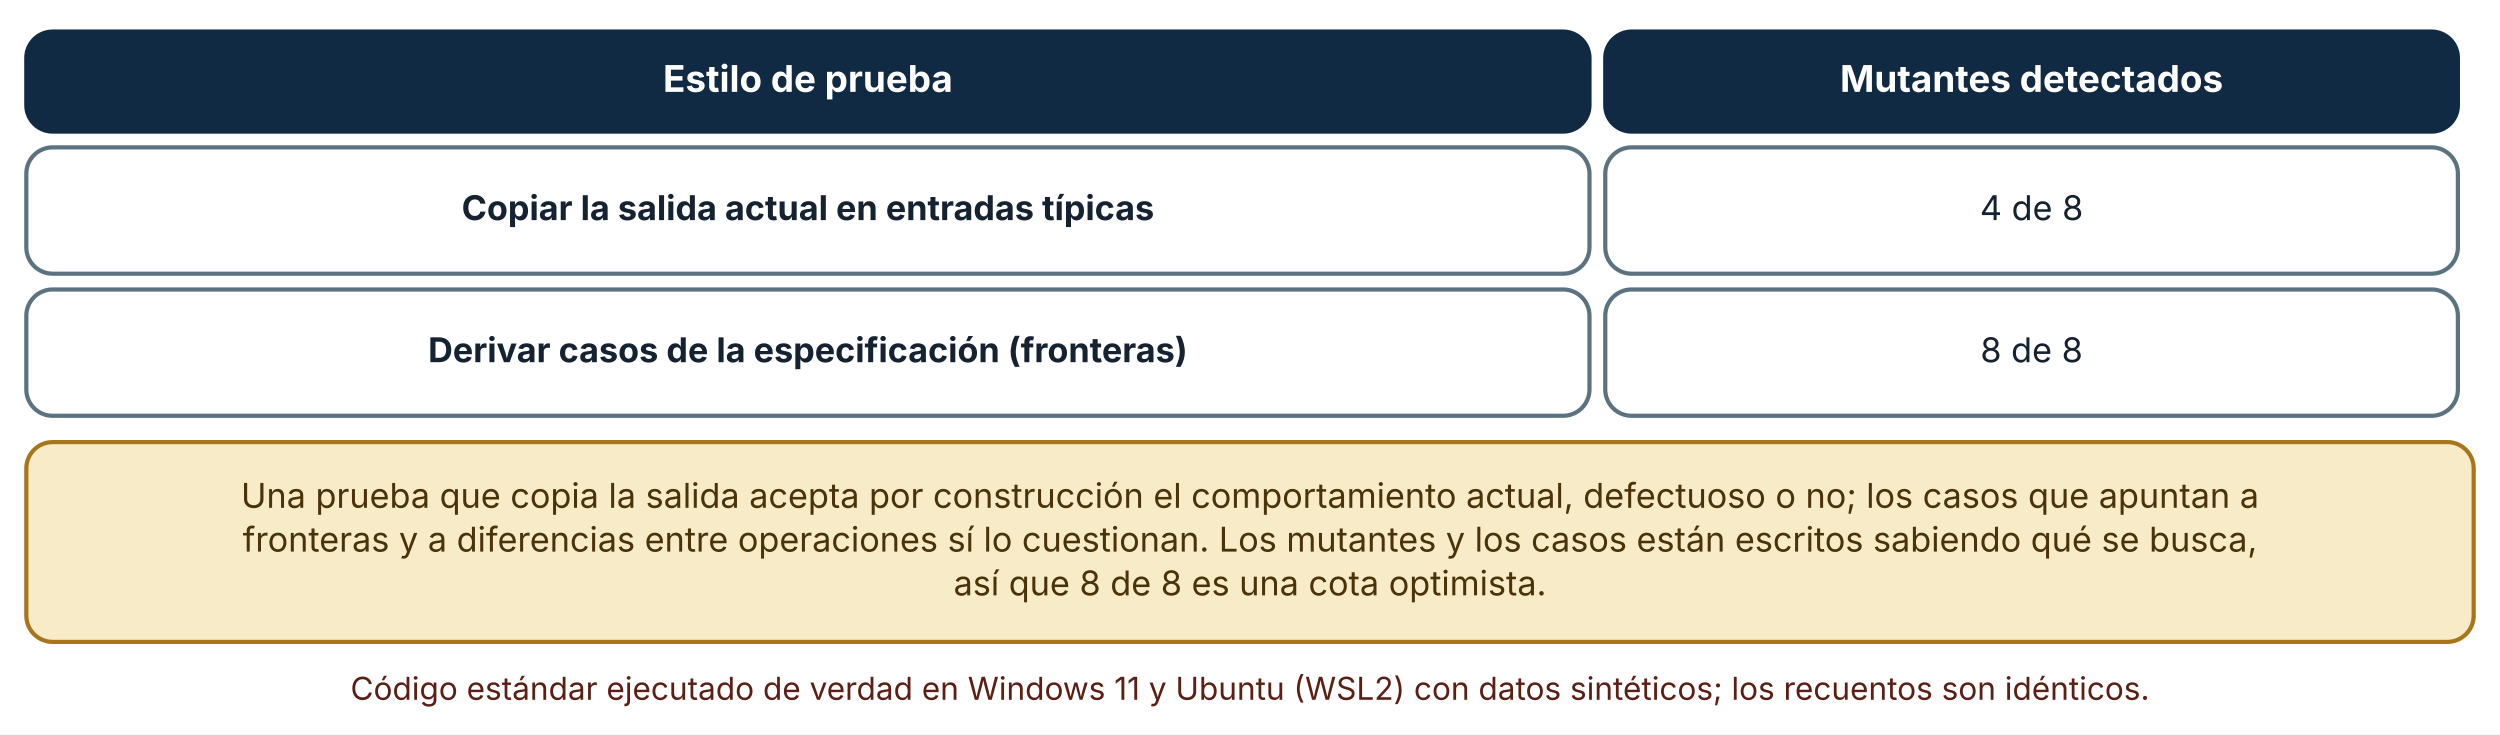
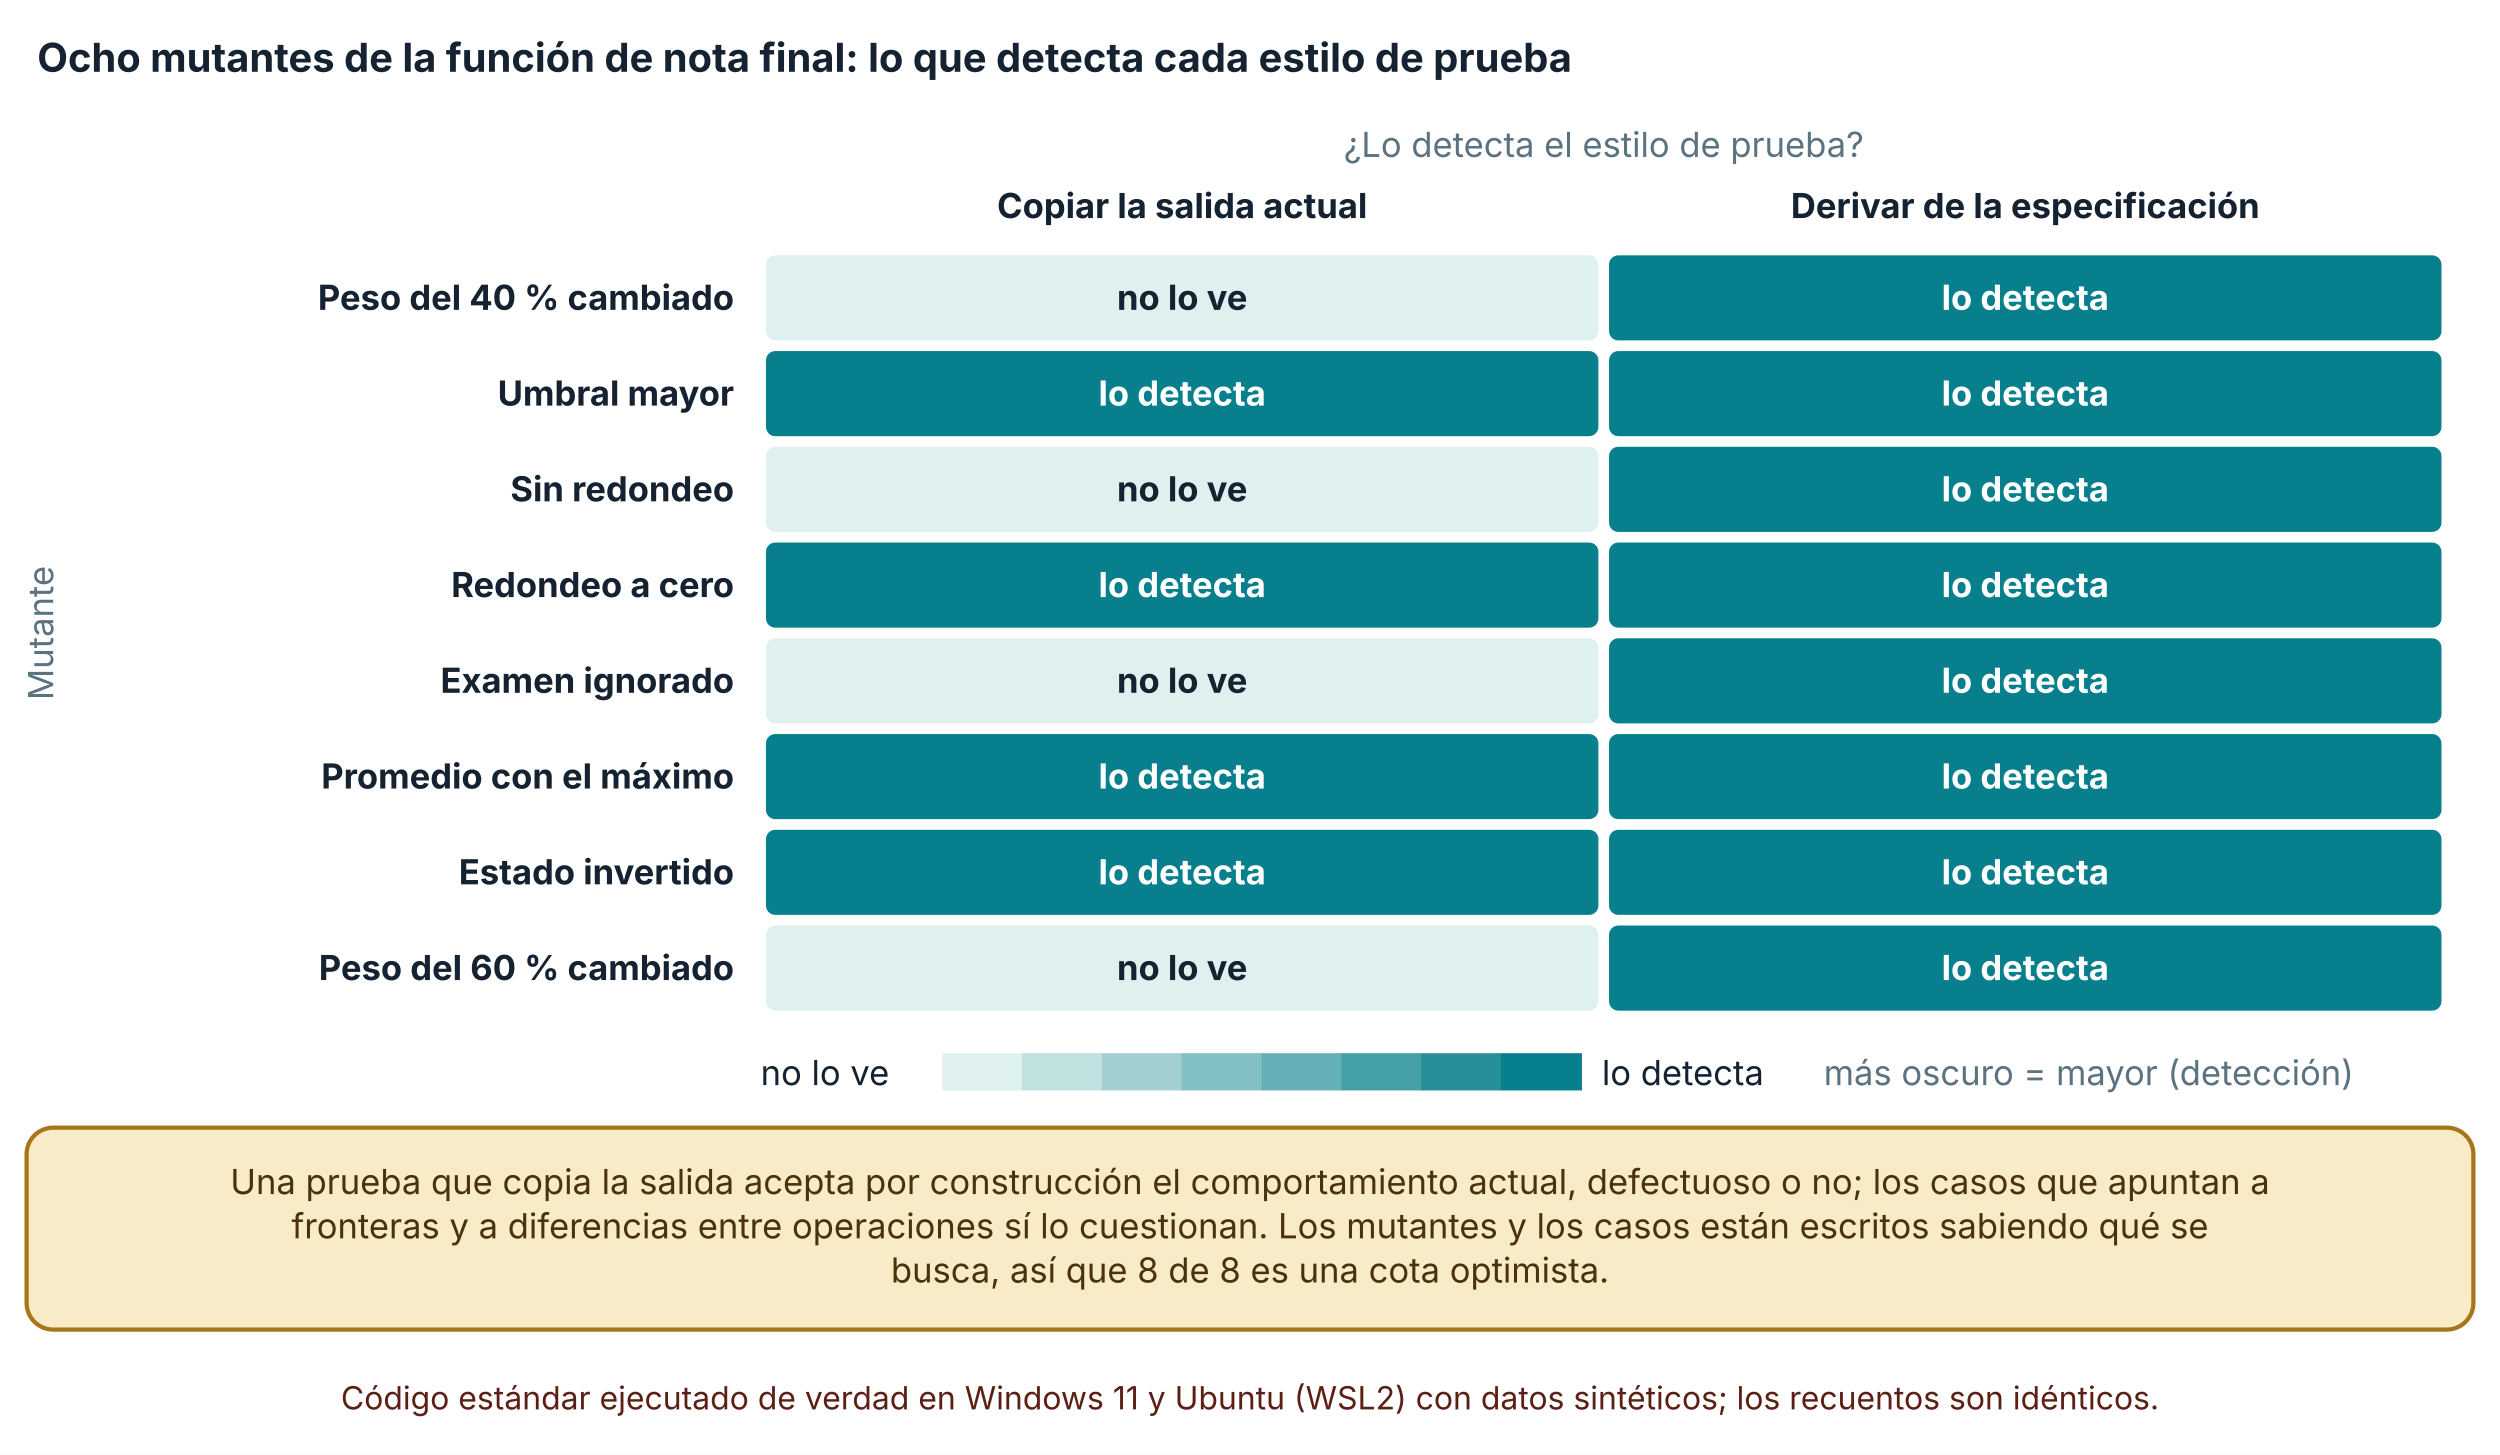
- <svg xmlns="http://www.w3.org/2000/svg" viewBox="0 0 950 279" width="950" height="279" role="img" aria-labelledby="t d" font-family="Inter, 'Segoe UI', system-ui, -apple-system, sans-serif">
+ <svg xmlns="http://www.w3.org/2000/svg" viewBox="0 0 940 547" width="940" height="547" role="img" aria-labelledby="t d" font-family="Inter, 'Segoe UI', system-ui, -apple-system, sans-serif">
  <defs>
    <marker id="arrow" viewBox="0 0 10 10" refX="9" refY="5" markerWidth="8" markerHeight="8" orient="auto-start-reverse">
      <path d="M0,0 L10,5 L0,10 z" fill="#32505f" />
    </marker>
    <marker id="arrow-coral" viewBox="0 0 10 10" refX="9" refY="5" markerWidth="8" markerHeight="8" orient="auto-start-reverse">
      <path d="M0,0 L10,5 L0,10 z" fill="#c0432f" />
    </marker>
  </defs>
-   <rect width="950" height="279" fill="#ffffff" />
-   <rect x="10" y="12" width="594" height="38" rx="10" fill="#102a43" stroke="#102a43" stroke-width="1.6" />
-   <text x="307" y="34.92" font-size="14" text-anchor="middle" font-weight="700" fill="#ffffff">
-     <tspan x="307" dy="0">Estilo de prueba</tspan>
+   <rect width="940" height="547" fill="#ffffff" />
+   <text x="14" y="27" font-size="15" text-anchor="start" font-weight="700" fill="#142231">
+     <tspan x="14" dy="0">Ocho mutantes de la función de nota final: lo que detecta cada estilo de prueba</tspan>
  </text>
-   <rect x="610" y="12" width="324" height="38" rx="10" fill="#102a43" stroke="#102a43" stroke-width="1.6" />
-   <text x="772" y="34.92" font-size="14" text-anchor="middle" font-weight="700" fill="#ffffff">
-     <tspan x="772" dy="0">Mutantes detectados</tspan>
+   <text x="603" y="59" font-size="13" text-anchor="middle" font-weight="400" fill="#5b7280">
+     <tspan x="603" dy="0">¿Lo detecta el estilo de prueba?</tspan>
  </text>
-   <rect x="10" y="56" width="594" height="48" rx="10" fill="#ffffff" stroke="#5b7280" stroke-width="1.6" />
-   <text x="307" y="83.64" font-size="13" text-anchor="middle" font-weight="700" fill="#142231">
-     <tspan x="307" dy="0">Copiar la salida actual en entradas típicas</tspan>
+   <text x="444.5" y="82" font-size="13" text-anchor="middle" font-weight="700" fill="#142231">
+     <tspan x="444.5" dy="0">Copiar la salida actual</tspan>
  </text>
-   <rect x="610" y="56" width="324" height="48" rx="10" fill="#ffffff" stroke="#5b7280" stroke-width="1.6" />
-   <text x="772" y="83.64" font-size="13" text-anchor="middle" font-weight="400" fill="#142231">
-     <tspan x="772" dy="0">4 de 8</tspan>
+   <text x="761.5" y="82" font-size="13" text-anchor="middle" font-weight="700" fill="#142231">
+     <tspan x="761.5" dy="0">Derivar de la especificación</tspan>
  </text>
-   <rect x="10" y="110" width="594" height="48" rx="10" fill="#ffffff" stroke="#5b7280" stroke-width="1.6" />
-   <text x="307" y="137.64" font-size="13" text-anchor="middle" font-weight="700" fill="#142231">
-     <tspan x="307" dy="0">Derivar casos de la especificación (fronteras)</tspan>
+   <text x="276" y="116.5" font-size="13" text-anchor="end" font-weight="700" fill="#142231">
+     <tspan x="276" dy="0">Peso del 40 % cambiado</tspan>
  </text>
-   <rect x="610" y="110" width="324" height="48" rx="10" fill="#ffffff" stroke="#5b7280" stroke-width="1.6" />
-   <text x="772" y="137.64" font-size="13" text-anchor="middle" font-weight="400" fill="#142231">
-     <tspan x="772" dy="0">8 de 8</tspan>
+   <text x="276" y="152.5" font-size="13" text-anchor="end" font-weight="700" fill="#142231">
+     <tspan x="276" dy="0">Umbral mayor</tspan>
  </text>
-   <rect x="10" y="168" width="930" height="75.92" rx="10" fill="#f7ebc8" stroke="#a8761a" stroke-width="1.6" />
-   <text x="475" y="192.96" font-size="13" text-anchor="middle" font-weight="400" fill="#4a3209">
-     <tspan x="475" dy="0">Una prueba que copia la salida acepta por construcción el comportamiento actual, defectuoso o no; los casos que apuntan a</tspan>
+   <text x="276" y="188.5" font-size="13" text-anchor="end" font-weight="700" fill="#142231">
+     <tspan x="276" dy="0">Sin redondeo</tspan>
  </text>
-   <text x="475" y="209.6" font-size="13" text-anchor="middle" font-weight="400" fill="#4a3209">
-     <tspan x="475" dy="0">fronteras y a diferencias entre operaciones sí lo cuestionan. Los mutantes y los casos están escritos sabiendo qué se busca,</tspan>
+   <text x="276" y="224.5" font-size="13" text-anchor="end" font-weight="700" fill="#142231">
+     <tspan x="276" dy="0">Redondeo a cero</tspan>
  </text>
-   <text x="475" y="226.24" font-size="13" text-anchor="middle" font-weight="400" fill="#4a3209">
-     <tspan x="475" dy="0">así que 8 de 8 es una cota optimista.</tspan>
+   <text x="276" y="260.5" font-size="13" text-anchor="end" font-weight="700" fill="#142231">
+     <tspan x="276" dy="0">Examen ignorado</tspan>
  </text>
-   <text x="475" y="265.92" font-size="12" text-anchor="middle" font-weight="400" fill="#5c1f14">
-     <tspan x="475" dy="0">Código estándar ejecutado de verdad en Windows 11 y Ubuntu (WSL2) con datos sintéticos; los recuentos son idénticos.</tspan>
+   <text x="276" y="296.5" font-size="13" text-anchor="end" font-weight="700" fill="#142231">
+     <tspan x="276" dy="0">Promedio con el máximo</tspan>
+   </text>
+   <text x="276" y="332.5" font-size="13" text-anchor="end" font-weight="700" fill="#142231">
+     <tspan x="276" dy="0">Estado invertido</tspan>
+   </text>
+   <text x="276" y="368.5" font-size="13" text-anchor="end" font-weight="700" fill="#142231">
+     <tspan x="276" dy="0">Peso del 60 % cambiado</tspan>
+   </text>
+   <rect x="287.5" y="95.5" width="314" height="33" rx="4" fill="#dff1ee" stroke="#ffffff" stroke-width="1" />
+   <text x="444.5" y="116.5" font-size="13" text-anchor="middle" font-weight="700" fill="#142231">
+     <tspan x="444.5" dy="0">no lo ve</tspan>
+   </text>
+   <rect x="604.5" y="95.5" width="314" height="33" rx="4" fill="#087f8c" stroke="#ffffff" stroke-width="1" />
+   <text x="761.5" y="116.5" font-size="13" text-anchor="middle" font-weight="700" fill="#ffffff">
+     <tspan x="761.5" dy="0">lo detecta</tspan>
+   </text>
+   <rect x="287.5" y="131.5" width="314" height="33" rx="4" fill="#087f8c" stroke="#ffffff" stroke-width="1" />
+   <text x="444.5" y="152.5" font-size="13" text-anchor="middle" font-weight="700" fill="#ffffff">
+     <tspan x="444.5" dy="0">lo detecta</tspan>
+   </text>
+   <rect x="604.5" y="131.5" width="314" height="33" rx="4" fill="#087f8c" stroke="#ffffff" stroke-width="1" />
+   <text x="761.5" y="152.5" font-size="13" text-anchor="middle" font-weight="700" fill="#ffffff">
+     <tspan x="761.5" dy="0">lo detecta</tspan>
+   </text>
+   <rect x="287.5" y="167.5" width="314" height="33" rx="4" fill="#dff1ee" stroke="#ffffff" stroke-width="1" />
+   <text x="444.5" y="188.5" font-size="13" text-anchor="middle" font-weight="700" fill="#142231">
+     <tspan x="444.5" dy="0">no lo ve</tspan>
+   </text>
+   <rect x="604.5" y="167.5" width="314" height="33" rx="4" fill="#087f8c" stroke="#ffffff" stroke-width="1" />
+   <text x="761.5" y="188.5" font-size="13" text-anchor="middle" font-weight="700" fill="#ffffff">
+     <tspan x="761.5" dy="0">lo detecta</tspan>
+   </text>
+   <rect x="287.5" y="203.5" width="314" height="33" rx="4" fill="#087f8c" stroke="#ffffff" stroke-width="1" />
+   <text x="444.5" y="224.5" font-size="13" text-anchor="middle" font-weight="700" fill="#ffffff">
+     <tspan x="444.5" dy="0">lo detecta</tspan>
+   </text>
+   <rect x="604.5" y="203.5" width="314" height="33" rx="4" fill="#087f8c" stroke="#ffffff" stroke-width="1" />
+   <text x="761.5" y="224.5" font-size="13" text-anchor="middle" font-weight="700" fill="#ffffff">
+     <tspan x="761.5" dy="0">lo detecta</tspan>
+   </text>
+   <rect x="287.5" y="239.5" width="314" height="33" rx="4" fill="#dff1ee" stroke="#ffffff" stroke-width="1" />
+   <text x="444.5" y="260.5" font-size="13" text-anchor="middle" font-weight="700" fill="#142231">
+     <tspan x="444.5" dy="0">no lo ve</tspan>
+   </text>
+   <rect x="604.5" y="239.5" width="314" height="33" rx="4" fill="#087f8c" stroke="#ffffff" stroke-width="1" />
+   <text x="761.5" y="260.5" font-size="13" text-anchor="middle" font-weight="700" fill="#ffffff">
+     <tspan x="761.5" dy="0">lo detecta</tspan>
+   </text>
+   <rect x="287.5" y="275.5" width="314" height="33" rx="4" fill="#087f8c" stroke="#ffffff" stroke-width="1" />
+   <text x="444.5" y="296.5" font-size="13" text-anchor="middle" font-weight="700" fill="#ffffff">
+     <tspan x="444.5" dy="0">lo detecta</tspan>
+   </text>
+   <rect x="604.5" y="275.5" width="314" height="33" rx="4" fill="#087f8c" stroke="#ffffff" stroke-width="1" />
+   <text x="761.5" y="296.5" font-size="13" text-anchor="middle" font-weight="700" fill="#ffffff">
+     <tspan x="761.5" dy="0">lo detecta</tspan>
+   </text>
+   <rect x="287.5" y="311.5" width="314" height="33" rx="4" fill="#087f8c" stroke="#ffffff" stroke-width="1" />
+   <text x="444.5" y="332.5" font-size="13" text-anchor="middle" font-weight="700" fill="#ffffff">
+     <tspan x="444.5" dy="0">lo detecta</tspan>
+   </text>
+   <rect x="604.5" y="311.5" width="314" height="33" rx="4" fill="#087f8c" stroke="#ffffff" stroke-width="1" />
+   <text x="761.5" y="332.5" font-size="13" text-anchor="middle" font-weight="700" fill="#ffffff">
+     <tspan x="761.5" dy="0">lo detecta</tspan>
+   </text>
+   <rect x="287.5" y="347.5" width="314" height="33" rx="4" fill="#dff1ee" stroke="#ffffff" stroke-width="1" />
+   <text x="444.5" y="368.5" font-size="13" text-anchor="middle" font-weight="700" fill="#142231">
+     <tspan x="444.5" dy="0">no lo ve</tspan>
+   </text>
+   <rect x="604.5" y="347.5" width="314" height="33" rx="4" fill="#087f8c" stroke="#ffffff" stroke-width="1" />
+   <text x="761.5" y="368.5" font-size="13" text-anchor="middle" font-weight="700" fill="#ffffff">
+     <tspan x="761.5" dy="0">lo detecta</tspan>
+   </text>
+   <text x="20" y="238" font-size="13" text-anchor="middle" font-weight="400" fill="#5b7280" transform="rotate(-90 20 238)">Mutante</text>
+   <text x="286" y="408" font-size="13" text-anchor="start" font-weight="400" fill="#142231">
+     <tspan x="286" dy="0">no lo ve</tspan>
+   </text>
+   <rect x="354.32" y="396" width="30.5" height="14" fill="#dff1ee" />
+   <rect x="384.32" y="396" width="30.5" height="14" fill="#c0e1e0" />
+   <rect x="414.32" y="396" width="30.5" height="14" fill="#a2d0d2" />
+   <rect x="444.32" y="396" width="30.5" height="14" fill="#83c0c4" />
+   <rect x="474.32" y="396" width="30.5" height="14" fill="#64b0b6" />
+   <rect x="504.32" y="396" width="30.5" height="14" fill="#45a0a8" />
+   <rect x="534.32" y="396" width="30.5" height="14" fill="#278f9a" />
+   <rect x="564.32" y="396" width="30.5" height="14" fill="#087f8c" />
+   <text x="602.32" y="408" font-size="13" text-anchor="start" font-weight="400" fill="#142231">
+     <tspan x="602.32" dy="0">lo detecta</tspan>
+   </text>
+   <text x="685.72" y="408" font-size="13" text-anchor="start" font-weight="400" fill="#5b7280">
+     <tspan x="685.72" dy="0">más oscuro = mayor (detección)</tspan>
+   </text>
+   <rect x="10" y="424" width="920" height="75.92" rx="10" fill="#f7ebc8" stroke="#a8761a" stroke-width="1.6" />
+   <text x="470" y="448.96" font-size="13" text-anchor="middle" font-weight="400" fill="#4a3209">
+     <tspan x="470" dy="0">Una prueba que copia la salida acepta por construcción el comportamiento actual, defectuoso o no; los casos que apuntan a</tspan>
+   </text>
+   <text x="470" y="465.6" font-size="13" text-anchor="middle" font-weight="400" fill="#4a3209">
+     <tspan x="470" dy="0">fronteras y a diferencias entre operaciones sí lo cuestionan. Los mutantes y los casos están escritos sabiendo qué se</tspan>
+   </text>
+   <text x="470" y="482.24" font-size="13" text-anchor="middle" font-weight="400" fill="#4a3209">
+     <tspan x="470" dy="0">busca, así que 8 de 8 es una cota optimista.</tspan>
+   </text>
+   <text x="470" y="529.92" font-size="12" text-anchor="middle" font-weight="400" fill="#5c1f14">
+     <tspan x="470" dy="0">Código estándar ejecutado de verdad en Windows 11 y Ubuntu (WSL2) con datos sintéticos; los recuentos son idénticos.</tspan>
  </text>
</svg>
